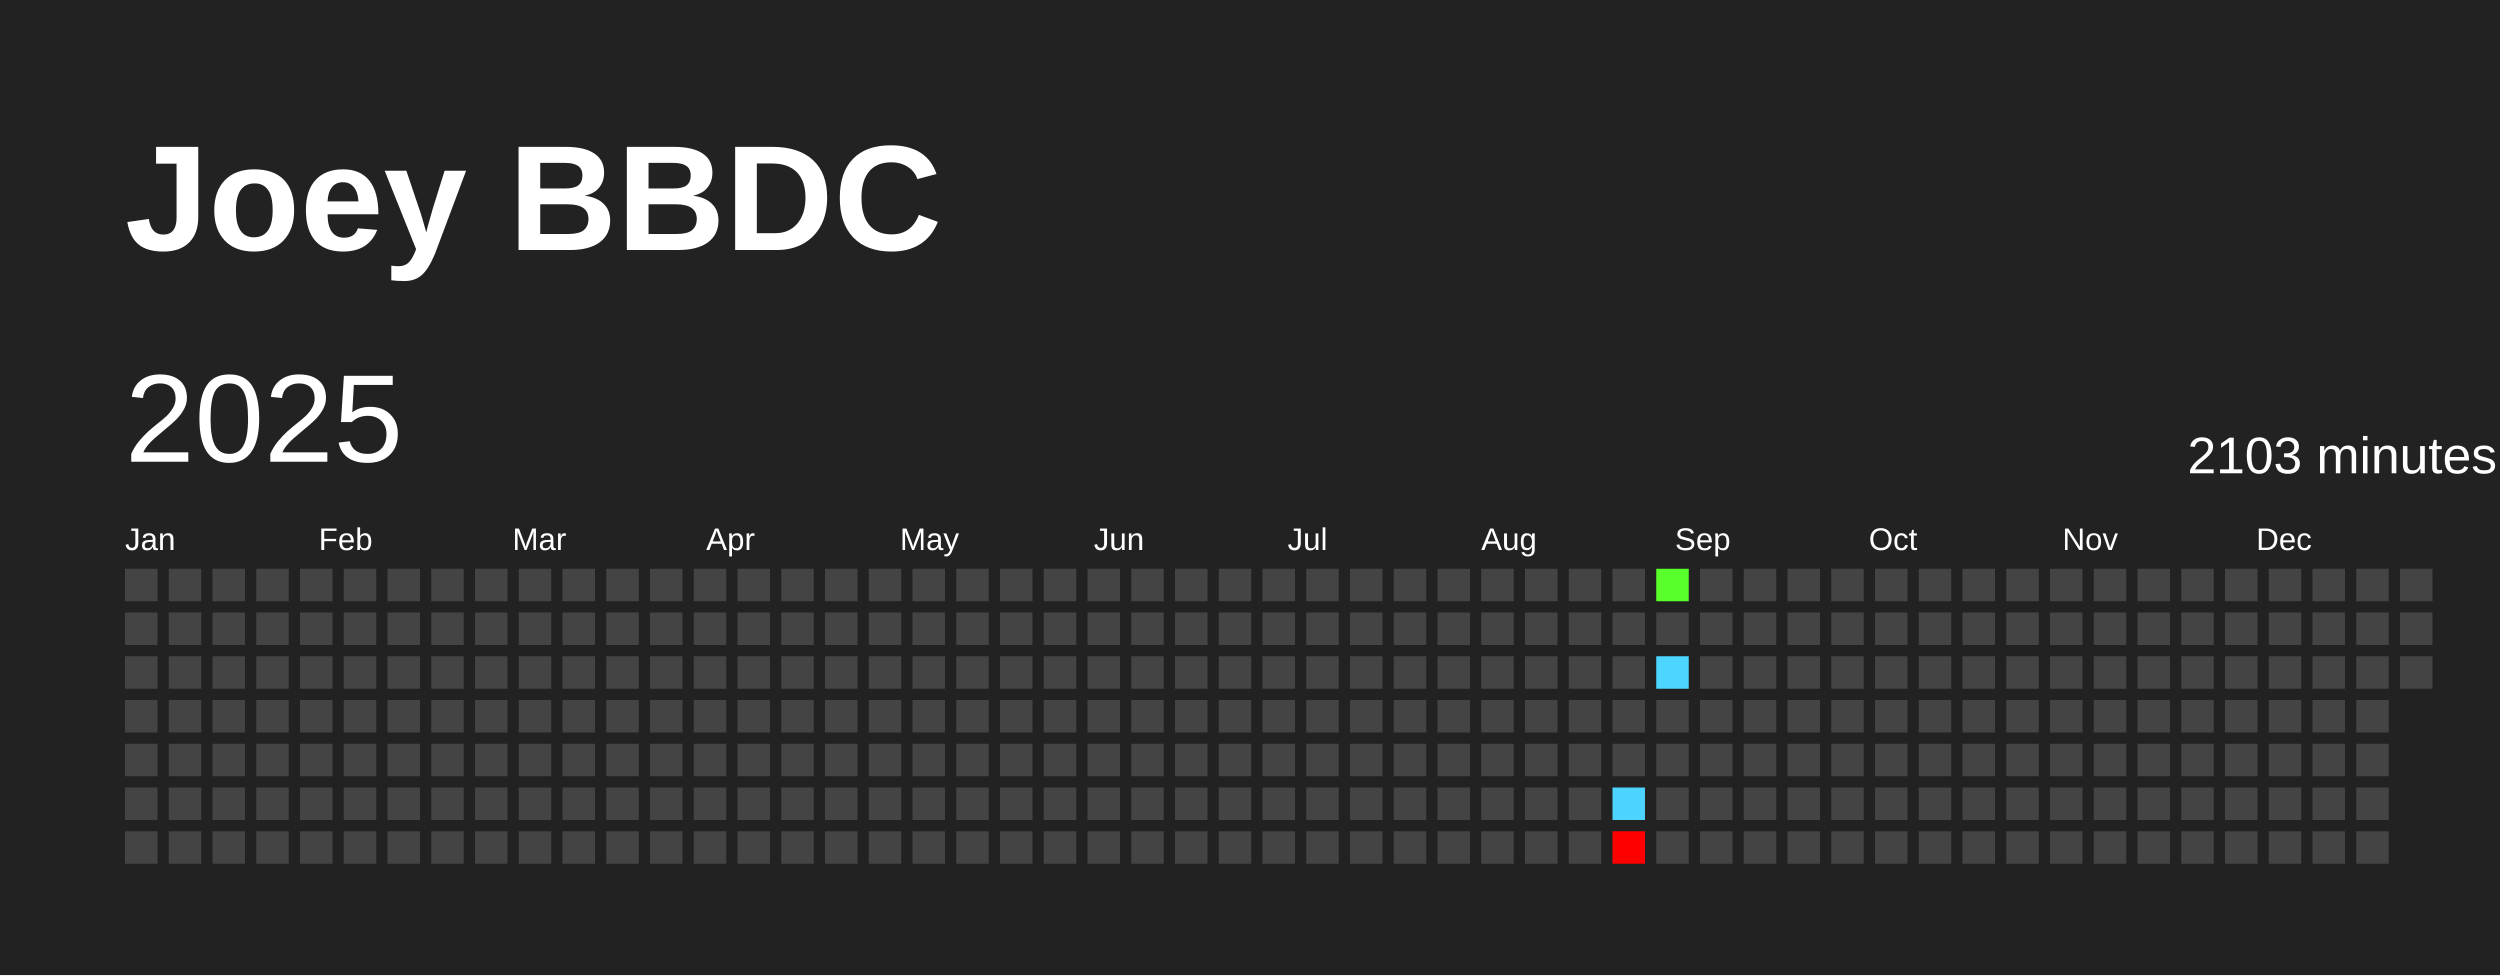
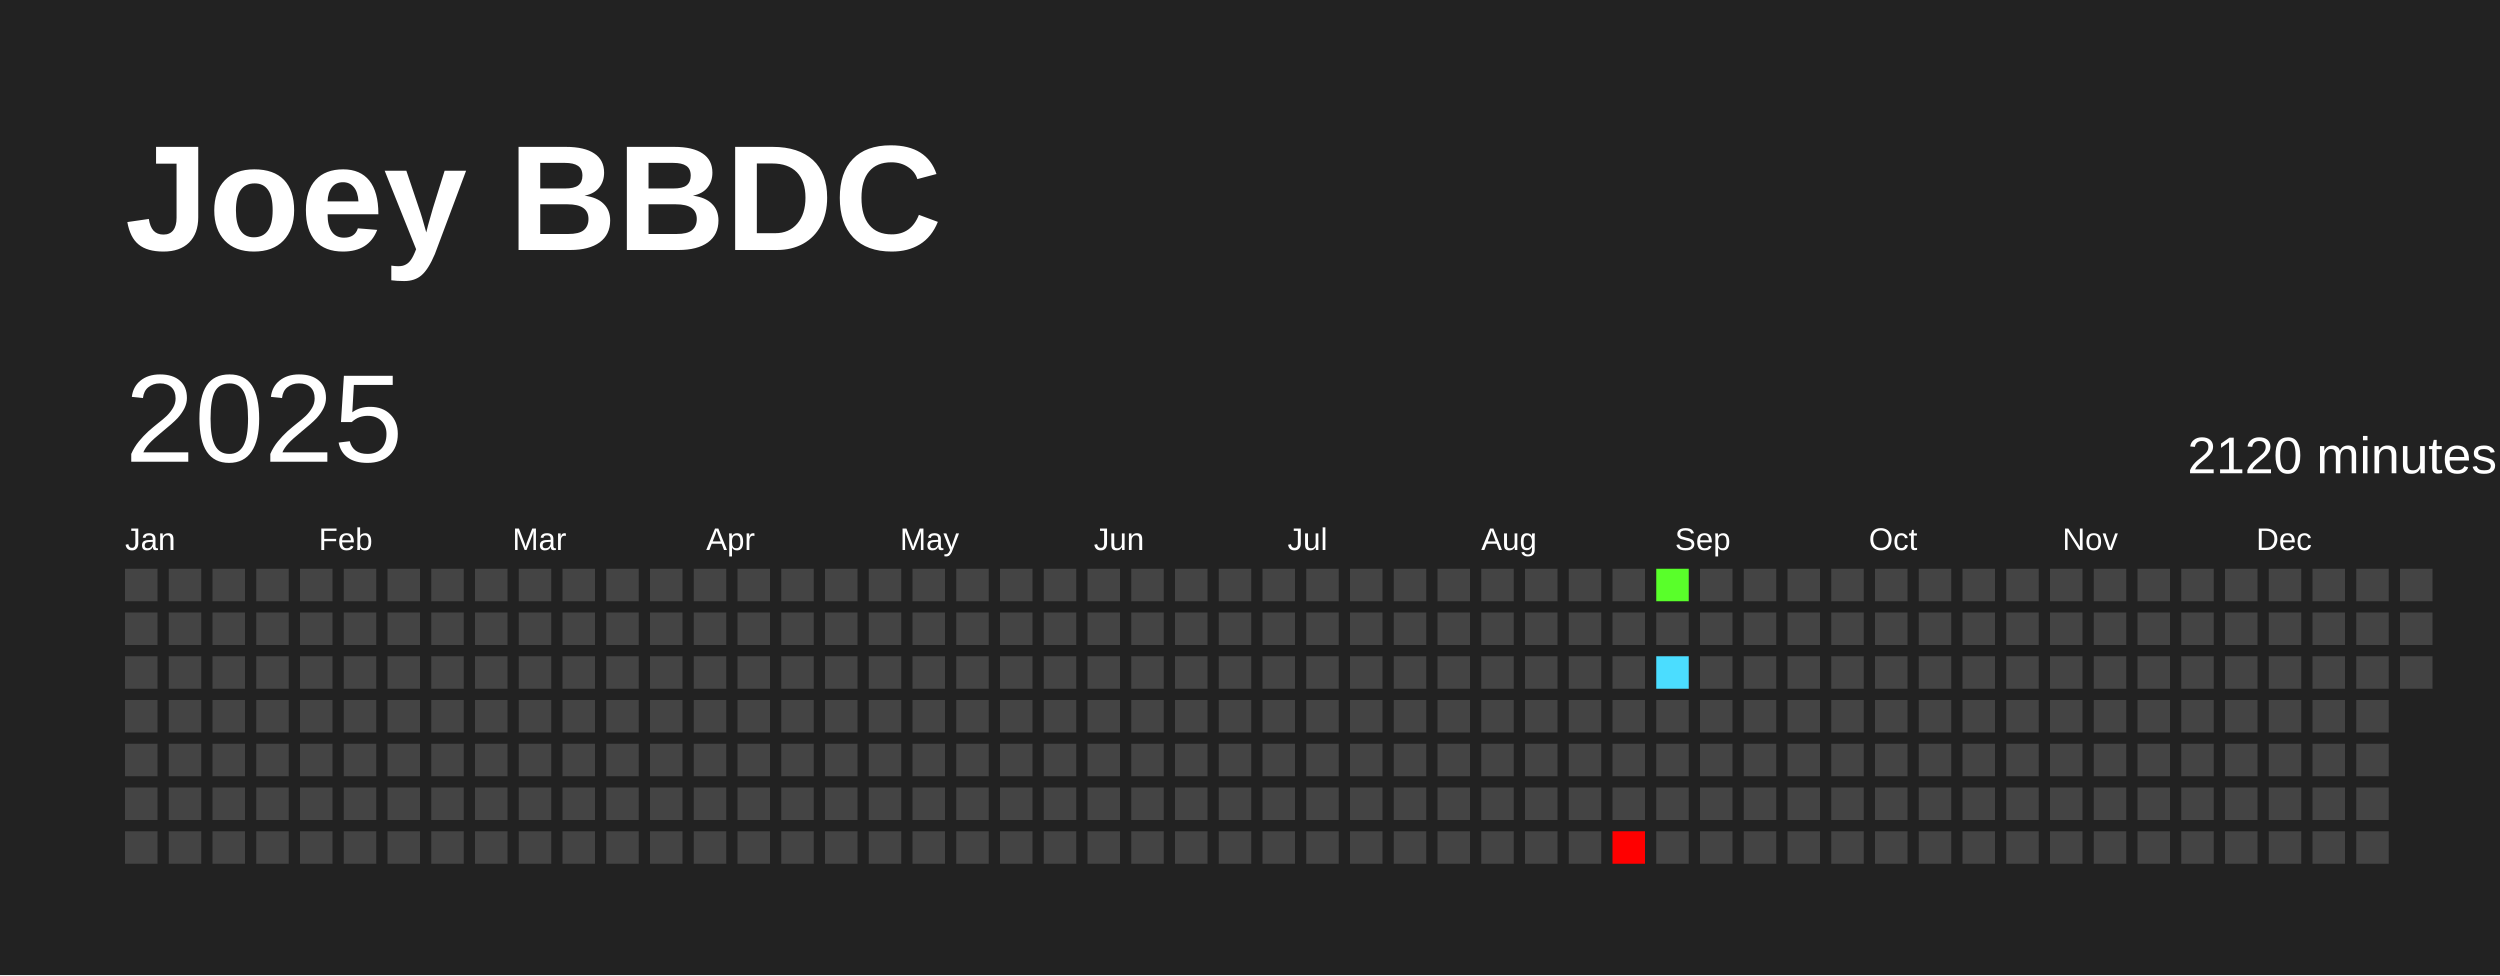
<svg xmlns="http://www.w3.org/2000/svg" baseProfile="full" height="78mm" version="1.1" viewBox="0,0,200,78" width="200mm">
  <defs />
  <rect fill="#222222" height="78" width="200" x="0" y="0" />
  <text fill="#FFFFFF" style="font-size:12px; font-family:Arial; font-weight:bold;" x="10" y="20">Joey BBDC</text>
  <text dominant-baseline="hanging" fill="#FFFFFF" style="font-size:10.0px; font-family:Arial;" x="10" y="30">2025</text>
-   <text dominant-baseline="hanging" fill="#FFFFFF" style="font-size:4.125px; font-family:Arial;" x="175" y="35">2103 minutes</text>
+   <text dominant-baseline="hanging" fill="#FFFFFF" style="font-size:4.125px; font-family:Arial;" x="175" y="35">2120 minutes</text>
  <text fill="#FFFFFF" style="font-size:2.5px; font-family:Arial" x="10.0" y="44">Jan</text>
  <text fill="#FFFFFF" style="font-size:2.5px; font-family:Arial" x="25.5" y="44">Feb</text>
  <text fill="#FFFFFF" style="font-size:2.5px; font-family:Arial" x="41.0" y="44">Mar</text>
  <text fill="#FFFFFF" style="font-size:2.5px; font-family:Arial" x="56.5" y="44">Apr</text>
  <text fill="#FFFFFF" style="font-size:2.5px; font-family:Arial" x="72.0" y="44">May</text>
  <text fill="#FFFFFF" style="font-size:2.5px; font-family:Arial" x="87.5" y="44">Jun</text>
  <text fill="#FFFFFF" style="font-size:2.5px; font-family:Arial" x="103.0" y="44">Jul</text>
  <text fill="#FFFFFF" style="font-size:2.5px; font-family:Arial" x="118.5" y="44">Aug</text>
  <text fill="#FFFFFF" style="font-size:2.5px; font-family:Arial" x="134.0" y="44">Sep</text>
  <text fill="#FFFFFF" style="font-size:2.5px; font-family:Arial" x="149.5" y="44">Oct</text>
  <text fill="#FFFFFF" style="font-size:2.5px; font-family:Arial" x="165.0" y="44">Nov</text>
  <text fill="#FFFFFF" style="font-size:2.5px; font-family:Arial" x="180.5" y="44">Dec</text>
  <rect fill="#444444" height="2.6" width="2.6" x="10.0" y="45.5" />
  <rect fill="#444444" height="2.6" width="2.6" x="10.0" y="49.0" />
  <rect fill="#444444" height="2.6" width="2.6" x="10.0" y="52.5" />
  <rect fill="#444444" height="2.6" width="2.6" x="10.0" y="56.0" />
  <rect fill="#444444" height="2.6" width="2.6" x="10.0" y="59.5" />
  <rect fill="#444444" height="2.6" width="2.6" x="10.0" y="63.0" />
  <rect fill="#444444" height="2.6" width="2.6" x="10.0" y="66.5" />
  <rect fill="#444444" height="2.6" width="2.6" x="13.5" y="45.5" />
  <rect fill="#444444" height="2.6" width="2.6" x="13.5" y="49.0" />
  <rect fill="#444444" height="2.6" width="2.6" x="13.5" y="52.5" />
  <rect fill="#444444" height="2.6" width="2.6" x="13.5" y="56.0" />
  <rect fill="#444444" height="2.6" width="2.6" x="13.5" y="59.5" />
  <rect fill="#444444" height="2.6" width="2.6" x="13.5" y="63.0" />
  <rect fill="#444444" height="2.6" width="2.6" x="13.5" y="66.5" />
  <rect fill="#444444" height="2.6" width="2.6" x="17.0" y="45.5" />
  <rect fill="#444444" height="2.6" width="2.6" x="17.0" y="49.0" />
  <rect fill="#444444" height="2.6" width="2.6" x="17.0" y="52.5" />
  <rect fill="#444444" height="2.6" width="2.6" x="17.0" y="56.0" />
  <rect fill="#444444" height="2.6" width="2.6" x="17.0" y="59.5" />
  <rect fill="#444444" height="2.6" width="2.6" x="17.0" y="63.0" />
  <rect fill="#444444" height="2.6" width="2.6" x="17.0" y="66.5" />
  <rect fill="#444444" height="2.6" width="2.6" x="20.5" y="45.5" />
  <rect fill="#444444" height="2.6" width="2.6" x="20.5" y="49.0" />
  <rect fill="#444444" height="2.6" width="2.6" x="20.5" y="52.5" />
  <rect fill="#444444" height="2.6" width="2.6" x="20.5" y="56.0" />
  <rect fill="#444444" height="2.6" width="2.6" x="20.5" y="59.5" />
  <rect fill="#444444" height="2.6" width="2.6" x="20.5" y="63.0" />
  <rect fill="#444444" height="2.6" width="2.6" x="20.5" y="66.5" />
  <rect fill="#444444" height="2.6" width="2.6" x="24.0" y="45.5" />
  <rect fill="#444444" height="2.6" width="2.6" x="24.0" y="49.0" />
  <rect fill="#444444" height="2.6" width="2.6" x="24.0" y="52.5" />
  <rect fill="#444444" height="2.6" width="2.6" x="24.0" y="56.0" />
  <rect fill="#444444" height="2.6" width="2.6" x="24.0" y="59.5" />
  <rect fill="#444444" height="2.6" width="2.6" x="24.0" y="63.0" />
  <rect fill="#444444" height="2.6" width="2.6" x="24.0" y="66.5" />
  <rect fill="#444444" height="2.6" width="2.6" x="27.5" y="45.5" />
  <rect fill="#444444" height="2.6" width="2.6" x="27.5" y="49.0" />
  <rect fill="#444444" height="2.6" width="2.6" x="27.5" y="52.5" />
  <rect fill="#444444" height="2.6" width="2.6" x="27.5" y="56.0" />
  <rect fill="#444444" height="2.6" width="2.6" x="27.5" y="59.5" />
  <rect fill="#444444" height="2.6" width="2.6" x="27.5" y="63.0" />
  <rect fill="#444444" height="2.6" width="2.6" x="27.5" y="66.5" />
  <rect fill="#444444" height="2.6" width="2.6" x="31.0" y="45.5" />
  <rect fill="#444444" height="2.6" width="2.6" x="31.0" y="49.0" />
  <rect fill="#444444" height="2.6" width="2.6" x="31.0" y="52.5" />
  <rect fill="#444444" height="2.6" width="2.6" x="31.0" y="56.0" />
  <rect fill="#444444" height="2.6" width="2.6" x="31.0" y="59.5" />
  <rect fill="#444444" height="2.6" width="2.6" x="31.0" y="63.0" />
  <rect fill="#444444" height="2.6" width="2.6" x="31.0" y="66.5" />
  <rect fill="#444444" height="2.6" width="2.6" x="34.5" y="45.5" />
  <rect fill="#444444" height="2.6" width="2.6" x="34.5" y="49.0" />
  <rect fill="#444444" height="2.6" width="2.6" x="34.5" y="52.5" />
  <rect fill="#444444" height="2.6" width="2.6" x="34.5" y="56.0" />
  <rect fill="#444444" height="2.6" width="2.6" x="34.5" y="59.5" />
  <rect fill="#444444" height="2.6" width="2.6" x="34.5" y="63.0" />
  <rect fill="#444444" height="2.6" width="2.6" x="34.5" y="66.5" />
  <rect fill="#444444" height="2.6" width="2.6" x="38.0" y="45.5" />
  <rect fill="#444444" height="2.6" width="2.6" x="38.0" y="49.0" />
  <rect fill="#444444" height="2.6" width="2.6" x="38.0" y="52.5" />
  <rect fill="#444444" height="2.6" width="2.6" x="38.0" y="56.0" />
  <rect fill="#444444" height="2.6" width="2.6" x="38.0" y="59.5" />
  <rect fill="#444444" height="2.6" width="2.6" x="38.0" y="63.0" />
  <rect fill="#444444" height="2.6" width="2.6" x="38.0" y="66.5" />
  <rect fill="#444444" height="2.6" width="2.6" x="41.5" y="45.5" />
  <rect fill="#444444" height="2.6" width="2.6" x="41.5" y="49.0" />
  <rect fill="#444444" height="2.6" width="2.6" x="41.5" y="52.5" />
  <rect fill="#444444" height="2.6" width="2.6" x="41.5" y="56.0" />
  <rect fill="#444444" height="2.6" width="2.6" x="41.5" y="59.5" />
  <rect fill="#444444" height="2.6" width="2.6" x="41.5" y="63.0" />
  <rect fill="#444444" height="2.6" width="2.6" x="41.5" y="66.5" />
  <rect fill="#444444" height="2.6" width="2.6" x="45.0" y="45.5" />
  <rect fill="#444444" height="2.6" width="2.6" x="45.0" y="49.0" />
  <rect fill="#444444" height="2.6" width="2.6" x="45.0" y="52.5" />
  <rect fill="#444444" height="2.6" width="2.6" x="45.0" y="56.0" />
  <rect fill="#444444" height="2.6" width="2.6" x="45.0" y="59.5" />
  <rect fill="#444444" height="2.6" width="2.6" x="45.0" y="63.0" />
  <rect fill="#444444" height="2.6" width="2.6" x="45.0" y="66.5" />
  <rect fill="#444444" height="2.6" width="2.6" x="48.5" y="45.5" />
  <rect fill="#444444" height="2.6" width="2.6" x="48.5" y="49.0" />
  <rect fill="#444444" height="2.6" width="2.6" x="48.5" y="52.5" />
  <rect fill="#444444" height="2.6" width="2.6" x="48.5" y="56.0" />
  <rect fill="#444444" height="2.6" width="2.6" x="48.5" y="59.5" />
  <rect fill="#444444" height="2.6" width="2.6" x="48.5" y="63.0" />
  <rect fill="#444444" height="2.6" width="2.6" x="48.5" y="66.5" />
  <rect fill="#444444" height="2.6" width="2.6" x="52.0" y="45.5" />
  <rect fill="#444444" height="2.6" width="2.6" x="52.0" y="49.0" />
  <rect fill="#444444" height="2.6" width="2.6" x="52.0" y="52.5" />
  <rect fill="#444444" height="2.6" width="2.6" x="52.0" y="56.0" />
  <rect fill="#444444" height="2.6" width="2.6" x="52.0" y="59.5" />
  <rect fill="#444444" height="2.6" width="2.6" x="52.0" y="63.0" />
  <rect fill="#444444" height="2.6" width="2.6" x="52.0" y="66.5" />
  <rect fill="#444444" height="2.6" width="2.6" x="55.5" y="45.5" />
  <rect fill="#444444" height="2.6" width="2.6" x="55.5" y="49.0" />
  <rect fill="#444444" height="2.6" width="2.6" x="55.5" y="52.5" />
  <rect fill="#444444" height="2.6" width="2.6" x="55.5" y="56.0" />
  <rect fill="#444444" height="2.6" width="2.6" x="55.5" y="59.5" />
  <rect fill="#444444" height="2.6" width="2.6" x="55.5" y="63.0" />
  <rect fill="#444444" height="2.6" width="2.6" x="55.5" y="66.5" />
  <rect fill="#444444" height="2.6" width="2.6" x="59.0" y="45.5" />
  <rect fill="#444444" height="2.6" width="2.6" x="59.0" y="49.0" />
  <rect fill="#444444" height="2.6" width="2.6" x="59.0" y="52.5" />
  <rect fill="#444444" height="2.6" width="2.6" x="59.0" y="56.0" />
  <rect fill="#444444" height="2.6" width="2.6" x="59.0" y="59.5" />
  <rect fill="#444444" height="2.6" width="2.6" x="59.0" y="63.0" />
  <rect fill="#444444" height="2.6" width="2.6" x="59.0" y="66.5" />
  <rect fill="#444444" height="2.6" width="2.6" x="62.5" y="45.5" />
  <rect fill="#444444" height="2.6" width="2.6" x="62.5" y="49.0" />
  <rect fill="#444444" height="2.6" width="2.6" x="62.5" y="52.5" />
  <rect fill="#444444" height="2.6" width="2.6" x="62.5" y="56.0" />
  <rect fill="#444444" height="2.6" width="2.6" x="62.5" y="59.5" />
  <rect fill="#444444" height="2.6" width="2.6" x="62.5" y="63.0" />
  <rect fill="#444444" height="2.6" width="2.6" x="62.5" y="66.5" />
  <rect fill="#444444" height="2.6" width="2.6" x="66.0" y="45.5" />
  <rect fill="#444444" height="2.6" width="2.6" x="66.0" y="49.0" />
  <rect fill="#444444" height="2.6" width="2.6" x="66.0" y="52.5" />
  <rect fill="#444444" height="2.6" width="2.6" x="66.0" y="56.0" />
  <rect fill="#444444" height="2.6" width="2.6" x="66.0" y="59.5" />
  <rect fill="#444444" height="2.6" width="2.6" x="66.0" y="63.0" />
  <rect fill="#444444" height="2.6" width="2.6" x="66.0" y="66.5" />
  <rect fill="#444444" height="2.6" width="2.6" x="69.5" y="45.5" />
  <rect fill="#444444" height="2.6" width="2.6" x="69.5" y="49.0" />
  <rect fill="#444444" height="2.6" width="2.6" x="69.5" y="52.5" />
  <rect fill="#444444" height="2.6" width="2.6" x="69.5" y="56.0" />
  <rect fill="#444444" height="2.6" width="2.6" x="69.5" y="59.5" />
  <rect fill="#444444" height="2.6" width="2.6" x="69.5" y="63.0" />
  <rect fill="#444444" height="2.6" width="2.6" x="69.5" y="66.5" />
  <rect fill="#444444" height="2.6" width="2.6" x="73.0" y="45.5" />
  <rect fill="#444444" height="2.6" width="2.6" x="73.0" y="49.0" />
  <rect fill="#444444" height="2.6" width="2.6" x="73.0" y="52.5" />
  <rect fill="#444444" height="2.6" width="2.6" x="73.0" y="56.0" />
  <rect fill="#444444" height="2.6" width="2.6" x="73.0" y="59.5" />
  <rect fill="#444444" height="2.6" width="2.6" x="73.0" y="63.0" />
  <rect fill="#444444" height="2.6" width="2.6" x="73.0" y="66.5" />
  <rect fill="#444444" height="2.6" width="2.6" x="76.5" y="45.5" />
  <rect fill="#444444" height="2.6" width="2.6" x="76.5" y="49.0" />
  <rect fill="#444444" height="2.6" width="2.6" x="76.5" y="52.5" />
  <rect fill="#444444" height="2.6" width="2.6" x="76.5" y="56.0" />
  <rect fill="#444444" height="2.6" width="2.6" x="76.5" y="59.5" />
  <rect fill="#444444" height="2.6" width="2.6" x="76.5" y="63.0" />
  <rect fill="#444444" height="2.6" width="2.6" x="76.5" y="66.5" />
  <rect fill="#444444" height="2.6" width="2.6" x="80.0" y="45.5" />
  <rect fill="#444444" height="2.6" width="2.6" x="80.0" y="49.0" />
  <rect fill="#444444" height="2.6" width="2.6" x="80.0" y="52.5" />
  <rect fill="#444444" height="2.6" width="2.6" x="80.0" y="56.0" />
  <rect fill="#444444" height="2.6" width="2.6" x="80.0" y="59.5" />
  <rect fill="#444444" height="2.6" width="2.6" x="80.0" y="63.0" />
  <rect fill="#444444" height="2.6" width="2.6" x="80.0" y="66.5" />
  <rect fill="#444444" height="2.6" width="2.6" x="83.5" y="45.5" />
  <rect fill="#444444" height="2.6" width="2.6" x="83.5" y="49.0" />
  <rect fill="#444444" height="2.6" width="2.6" x="83.5" y="52.5" />
  <rect fill="#444444" height="2.6" width="2.6" x="83.5" y="56.0" />
  <rect fill="#444444" height="2.6" width="2.6" x="83.5" y="59.5" />
  <rect fill="#444444" height="2.6" width="2.6" x="83.5" y="63.0" />
  <rect fill="#444444" height="2.6" width="2.6" x="83.5" y="66.5" />
  <rect fill="#444444" height="2.6" width="2.6" x="87.0" y="45.5" />
  <rect fill="#444444" height="2.6" width="2.6" x="87.0" y="49.0" />
  <rect fill="#444444" height="2.6" width="2.6" x="87.0" y="52.5" />
  <rect fill="#444444" height="2.6" width="2.6" x="87.0" y="56.0" />
  <rect fill="#444444" height="2.6" width="2.6" x="87.0" y="59.5" />
  <rect fill="#444444" height="2.6" width="2.6" x="87.0" y="63.0" />
  <rect fill="#444444" height="2.6" width="2.6" x="87.0" y="66.5" />
  <rect fill="#444444" height="2.6" width="2.6" x="90.5" y="45.5" />
  <rect fill="#444444" height="2.6" width="2.6" x="90.5" y="49.0" />
  <rect fill="#444444" height="2.6" width="2.6" x="90.5" y="52.5" />
  <rect fill="#444444" height="2.6" width="2.6" x="90.5" y="56.0" />
  <rect fill="#444444" height="2.6" width="2.6" x="90.5" y="59.5" />
  <rect fill="#444444" height="2.6" width="2.6" x="90.5" y="63.0" />
  <rect fill="#444444" height="2.6" width="2.6" x="90.5" y="66.5" />
  <rect fill="#444444" height="2.6" width="2.6" x="94.0" y="45.5" />
  <rect fill="#444444" height="2.6" width="2.6" x="94.0" y="49.0" />
  <rect fill="#444444" height="2.6" width="2.6" x="94.0" y="52.5" />
  <rect fill="#444444" height="2.6" width="2.6" x="94.0" y="56.0" />
  <rect fill="#444444" height="2.6" width="2.6" x="94.0" y="59.5" />
  <rect fill="#444444" height="2.6" width="2.6" x="94.0" y="63.0" />
  <rect fill="#444444" height="2.6" width="2.6" x="94.0" y="66.5" />
  <rect fill="#444444" height="2.6" width="2.6" x="97.5" y="45.5" />
  <rect fill="#444444" height="2.6" width="2.6" x="97.5" y="49.0" />
  <rect fill="#444444" height="2.6" width="2.6" x="97.5" y="52.5" />
  <rect fill="#444444" height="2.6" width="2.6" x="97.5" y="56.0" />
  <rect fill="#444444" height="2.6" width="2.6" x="97.5" y="59.5" />
  <rect fill="#444444" height="2.6" width="2.6" x="97.5" y="63.0" />
  <rect fill="#444444" height="2.6" width="2.6" x="97.5" y="66.5" />
  <rect fill="#444444" height="2.6" width="2.6" x="101.0" y="45.5" />
  <rect fill="#444444" height="2.6" width="2.6" x="101.0" y="49.0" />
  <rect fill="#444444" height="2.6" width="2.6" x="101.0" y="52.5" />
  <rect fill="#444444" height="2.6" width="2.6" x="101.0" y="56.0" />
  <rect fill="#444444" height="2.6" width="2.6" x="101.0" y="59.5" />
  <rect fill="#444444" height="2.6" width="2.6" x="101.0" y="63.0" />
  <rect fill="#444444" height="2.6" width="2.6" x="101.0" y="66.5" />
  <rect fill="#444444" height="2.6" width="2.6" x="104.5" y="45.5" />
  <rect fill="#444444" height="2.6" width="2.6" x="104.5" y="49.0" />
  <rect fill="#444444" height="2.6" width="2.6" x="104.5" y="52.5" />
  <rect fill="#444444" height="2.6" width="2.6" x="104.5" y="56.0" />
  <rect fill="#444444" height="2.6" width="2.6" x="104.5" y="59.5" />
  <rect fill="#444444" height="2.6" width="2.6" x="104.5" y="63.0" />
  <rect fill="#444444" height="2.6" width="2.6" x="104.5" y="66.5" />
  <rect fill="#444444" height="2.6" width="2.6" x="108.0" y="45.5" />
  <rect fill="#444444" height="2.6" width="2.6" x="108.0" y="49.0" />
  <rect fill="#444444" height="2.6" width="2.6" x="108.0" y="52.5" />
  <rect fill="#444444" height="2.6" width="2.6" x="108.0" y="56.0" />
  <rect fill="#444444" height="2.6" width="2.6" x="108.0" y="59.5" />
  <rect fill="#444444" height="2.6" width="2.6" x="108.0" y="63.0" />
  <rect fill="#444444" height="2.6" width="2.6" x="108.0" y="66.5" />
  <rect fill="#444444" height="2.6" width="2.6" x="111.5" y="45.5" />
  <rect fill="#444444" height="2.6" width="2.6" x="111.5" y="49.0" />
  <rect fill="#444444" height="2.6" width="2.6" x="111.5" y="52.5" />
  <rect fill="#444444" height="2.6" width="2.6" x="111.5" y="56.0" />
  <rect fill="#444444" height="2.6" width="2.6" x="111.5" y="59.5" />
  <rect fill="#444444" height="2.6" width="2.6" x="111.5" y="63.0" />
  <rect fill="#444444" height="2.6" width="2.6" x="111.5" y="66.5" />
  <rect fill="#444444" height="2.6" width="2.6" x="115.0" y="45.5" />
  <rect fill="#444444" height="2.6" width="2.6" x="115.0" y="49.0" />
  <rect fill="#444444" height="2.6" width="2.6" x="115.0" y="52.5" />
  <rect fill="#444444" height="2.6" width="2.6" x="115.0" y="56.0" />
  <rect fill="#444444" height="2.6" width="2.6" x="115.0" y="59.5" />
  <rect fill="#444444" height="2.6" width="2.6" x="115.0" y="63.0" />
  <rect fill="#444444" height="2.6" width="2.6" x="115.0" y="66.5" />
  <rect fill="#444444" height="2.6" width="2.6" x="118.5" y="45.5" />
  <rect fill="#444444" height="2.6" width="2.6" x="118.5" y="49.0" />
  <rect fill="#444444" height="2.6" width="2.6" x="118.5" y="52.5" />
  <rect fill="#444444" height="2.6" width="2.6" x="118.5" y="56.0" />
  <rect fill="#444444" height="2.6" width="2.6" x="118.5" y="59.5" />
  <rect fill="#444444" height="2.6" width="2.6" x="118.5" y="63.0" />
  <rect fill="#444444" height="2.6" width="2.6" x="118.5" y="66.5" />
  <rect fill="#444444" height="2.6" width="2.6" x="122.0" y="45.5" />
  <rect fill="#444444" height="2.6" width="2.6" x="122.0" y="49.0" />
  <rect fill="#444444" height="2.6" width="2.6" x="122.0" y="52.5" />
  <rect fill="#444444" height="2.6" width="2.6" x="122.0" y="56.0" />
  <rect fill="#444444" height="2.6" width="2.6" x="122.0" y="59.5" />
  <rect fill="#444444" height="2.6" width="2.6" x="122.0" y="63.0" />
  <rect fill="#444444" height="2.6" width="2.6" x="122.0" y="66.5" />
  <rect fill="#444444" height="2.6" width="2.6" x="125.5" y="45.5" />
  <rect fill="#444444" height="2.6" width="2.6" x="125.5" y="49.0" />
  <rect fill="#444444" height="2.6" width="2.6" x="125.5" y="52.5" />
  <rect fill="#444444" height="2.6" width="2.6" x="125.5" y="56.0" />
  <rect fill="#444444" height="2.6" width="2.6" x="125.5" y="59.5" />
  <rect fill="#444444" height="2.6" width="2.6" x="125.5" y="63.0" />
  <rect fill="#444444" height="2.6" width="2.6" x="125.5" y="66.5" />
  <rect fill="#444444" height="2.6" width="2.6" x="129.0" y="45.5" />
  <rect fill="#444444" height="2.6" width="2.6" x="129.0" y="49.0" />
  <rect fill="#444444" height="2.6" width="2.6" x="129.0" y="52.5" />
  <rect fill="#444444" height="2.6" width="2.6" x="129.0" y="56.0" />
  <rect fill="#444444" height="2.6" width="2.6" x="129.0" y="59.5" />
-   <rect fill="#4dd3ff" height="2.6" width="2.6" x="129.0" y="63.0" />
+   <rect fill="#444444" height="2.6" width="2.6" x="129.0" y="63.0" />
  <rect fill="red" height="2.6" width="2.6" x="129.0" y="66.5" />
  <rect fill="#59ff2a" height="2.6" width="2.6" x="132.5" y="45.5" />
  <rect fill="#444444" height="2.6" width="2.6" x="132.5" y="49.0" />
-   <rect fill="#4cd6ff" height="2.6" width="2.6" x="132.5" y="52.5" />
+   <rect fill="#4bddff" height="2.6" width="2.6" x="132.5" y="52.5" />
  <rect fill="#444444" height="2.6" width="2.6" x="132.5" y="56.0" />
  <rect fill="#444444" height="2.6" width="2.6" x="132.5" y="59.5" />
  <rect fill="#444444" height="2.6" width="2.6" x="132.5" y="63.0" />
  <rect fill="#444444" height="2.6" width="2.6" x="132.5" y="66.5" />
  <rect fill="#444444" height="2.6" width="2.6" x="136.0" y="45.5" />
  <rect fill="#444444" height="2.6" width="2.6" x="136.0" y="49.0" />
  <rect fill="#444444" height="2.6" width="2.6" x="136.0" y="52.5" />
  <rect fill="#444444" height="2.6" width="2.6" x="136.0" y="56.0" />
  <rect fill="#444444" height="2.6" width="2.6" x="136.0" y="59.5" />
  <rect fill="#444444" height="2.6" width="2.6" x="136.0" y="63.0" />
  <rect fill="#444444" height="2.6" width="2.6" x="136.0" y="66.5" />
  <rect fill="#444444" height="2.6" width="2.6" x="139.5" y="45.5" />
  <rect fill="#444444" height="2.6" width="2.6" x="139.5" y="49.0" />
  <rect fill="#444444" height="2.6" width="2.6" x="139.5" y="52.5" />
  <rect fill="#444444" height="2.6" width="2.6" x="139.5" y="56.0" />
  <rect fill="#444444" height="2.6" width="2.6" x="139.5" y="59.5" />
  <rect fill="#444444" height="2.6" width="2.6" x="139.5" y="63.0" />
  <rect fill="#444444" height="2.6" width="2.6" x="139.5" y="66.5" />
  <rect fill="#444444" height="2.6" width="2.6" x="143.0" y="45.5" />
  <rect fill="#444444" height="2.6" width="2.6" x="143.0" y="49.0" />
  <rect fill="#444444" height="2.6" width="2.6" x="143.0" y="52.5" />
  <rect fill="#444444" height="2.6" width="2.6" x="143.0" y="56.0" />
  <rect fill="#444444" height="2.6" width="2.6" x="143.0" y="59.5" />
  <rect fill="#444444" height="2.6" width="2.6" x="143.0" y="63.0" />
  <rect fill="#444444" height="2.6" width="2.6" x="143.0" y="66.5" />
  <rect fill="#444444" height="2.6" width="2.6" x="146.5" y="45.5" />
  <rect fill="#444444" height="2.6" width="2.6" x="146.5" y="49.0" />
  <rect fill="#444444" height="2.6" width="2.6" x="146.5" y="52.5" />
  <rect fill="#444444" height="2.6" width="2.6" x="146.5" y="56.0" />
  <rect fill="#444444" height="2.6" width="2.6" x="146.5" y="59.5" />
  <rect fill="#444444" height="2.6" width="2.6" x="146.5" y="63.0" />
  <rect fill="#444444" height="2.6" width="2.6" x="146.5" y="66.5" />
  <rect fill="#444444" height="2.6" width="2.6" x="150.0" y="45.5" />
  <rect fill="#444444" height="2.6" width="2.6" x="150.0" y="49.0" />
  <rect fill="#444444" height="2.6" width="2.6" x="150.0" y="52.5" />
  <rect fill="#444444" height="2.6" width="2.6" x="150.0" y="56.0" />
  <rect fill="#444444" height="2.6" width="2.6" x="150.0" y="59.5" />
  <rect fill="#444444" height="2.6" width="2.6" x="150.0" y="63.0" />
  <rect fill="#444444" height="2.6" width="2.6" x="150.0" y="66.5" />
  <rect fill="#444444" height="2.6" width="2.6" x="153.5" y="45.5" />
  <rect fill="#444444" height="2.6" width="2.6" x="153.5" y="49.0" />
  <rect fill="#444444" height="2.6" width="2.6" x="153.5" y="52.5" />
  <rect fill="#444444" height="2.6" width="2.6" x="153.5" y="56.0" />
  <rect fill="#444444" height="2.6" width="2.6" x="153.5" y="59.5" />
  <rect fill="#444444" height="2.6" width="2.6" x="153.5" y="63.0" />
  <rect fill="#444444" height="2.6" width="2.6" x="153.5" y="66.5" />
  <rect fill="#444444" height="2.6" width="2.6" x="157.0" y="45.5" />
  <rect fill="#444444" height="2.6" width="2.6" x="157.0" y="49.0" />
  <rect fill="#444444" height="2.6" width="2.6" x="157.0" y="52.5" />
  <rect fill="#444444" height="2.6" width="2.6" x="157.0" y="56.0" />
  <rect fill="#444444" height="2.6" width="2.6" x="157.0" y="59.5" />
  <rect fill="#444444" height="2.6" width="2.6" x="157.0" y="63.0" />
  <rect fill="#444444" height="2.6" width="2.6" x="157.0" y="66.5" />
  <rect fill="#444444" height="2.6" width="2.6" x="160.5" y="45.5" />
  <rect fill="#444444" height="2.6" width="2.6" x="160.5" y="49.0" />
  <rect fill="#444444" height="2.6" width="2.6" x="160.5" y="52.5" />
  <rect fill="#444444" height="2.6" width="2.6" x="160.5" y="56.0" />
  <rect fill="#444444" height="2.6" width="2.6" x="160.5" y="59.5" />
  <rect fill="#444444" height="2.6" width="2.6" x="160.5" y="63.0" />
  <rect fill="#444444" height="2.6" width="2.6" x="160.5" y="66.5" />
  <rect fill="#444444" height="2.6" width="2.6" x="164.0" y="45.5" />
  <rect fill="#444444" height="2.6" width="2.6" x="164.0" y="49.0" />
  <rect fill="#444444" height="2.6" width="2.6" x="164.0" y="52.5" />
  <rect fill="#444444" height="2.6" width="2.6" x="164.0" y="56.0" />
  <rect fill="#444444" height="2.6" width="2.6" x="164.0" y="59.5" />
  <rect fill="#444444" height="2.6" width="2.6" x="164.0" y="63.0" />
  <rect fill="#444444" height="2.6" width="2.6" x="164.0" y="66.5" />
  <rect fill="#444444" height="2.6" width="2.6" x="167.5" y="45.5" />
  <rect fill="#444444" height="2.6" width="2.6" x="167.5" y="49.0" />
  <rect fill="#444444" height="2.6" width="2.6" x="167.5" y="52.5" />
  <rect fill="#444444" height="2.6" width="2.6" x="167.5" y="56.0" />
  <rect fill="#444444" height="2.6" width="2.6" x="167.5" y="59.5" />
  <rect fill="#444444" height="2.6" width="2.6" x="167.5" y="63.0" />
  <rect fill="#444444" height="2.6" width="2.6" x="167.5" y="66.5" />
  <rect fill="#444444" height="2.6" width="2.6" x="171.0" y="45.5" />
  <rect fill="#444444" height="2.6" width="2.6" x="171.0" y="49.0" />
  <rect fill="#444444" height="2.6" width="2.6" x="171.0" y="52.5" />
  <rect fill="#444444" height="2.6" width="2.6" x="171.0" y="56.0" />
  <rect fill="#444444" height="2.6" width="2.6" x="171.0" y="59.5" />
  <rect fill="#444444" height="2.6" width="2.6" x="171.0" y="63.0" />
  <rect fill="#444444" height="2.6" width="2.6" x="171.0" y="66.5" />
  <rect fill="#444444" height="2.6" width="2.6" x="174.5" y="45.5" />
  <rect fill="#444444" height="2.6" width="2.6" x="174.5" y="49.0" />
  <rect fill="#444444" height="2.6" width="2.6" x="174.5" y="52.5" />
  <rect fill="#444444" height="2.6" width="2.6" x="174.5" y="56.0" />
  <rect fill="#444444" height="2.6" width="2.6" x="174.5" y="59.5" />
  <rect fill="#444444" height="2.6" width="2.6" x="174.5" y="63.0" />
  <rect fill="#444444" height="2.6" width="2.6" x="174.5" y="66.5" />
  <rect fill="#444444" height="2.6" width="2.6" x="178.0" y="45.5" />
  <rect fill="#444444" height="2.6" width="2.6" x="178.0" y="49.0" />
  <rect fill="#444444" height="2.6" width="2.6" x="178.0" y="52.5" />
  <rect fill="#444444" height="2.6" width="2.6" x="178.0" y="56.0" />
  <rect fill="#444444" height="2.6" width="2.6" x="178.0" y="59.5" />
  <rect fill="#444444" height="2.6" width="2.6" x="178.0" y="63.0" />
  <rect fill="#444444" height="2.6" width="2.6" x="178.0" y="66.5" />
  <rect fill="#444444" height="2.6" width="2.6" x="181.5" y="45.5" />
  <rect fill="#444444" height="2.6" width="2.6" x="181.5" y="49.0" />
  <rect fill="#444444" height="2.6" width="2.6" x="181.5" y="52.5" />
  <rect fill="#444444" height="2.6" width="2.6" x="181.5" y="56.0" />
  <rect fill="#444444" height="2.6" width="2.6" x="181.5" y="59.5" />
  <rect fill="#444444" height="2.6" width="2.6" x="181.5" y="63.0" />
  <rect fill="#444444" height="2.6" width="2.6" x="181.5" y="66.5" />
  <rect fill="#444444" height="2.6" width="2.6" x="185.0" y="45.5" />
  <rect fill="#444444" height="2.6" width="2.6" x="185.0" y="49.0" />
  <rect fill="#444444" height="2.6" width="2.6" x="185.0" y="52.5" />
  <rect fill="#444444" height="2.6" width="2.6" x="185.0" y="56.0" />
  <rect fill="#444444" height="2.6" width="2.6" x="185.0" y="59.5" />
  <rect fill="#444444" height="2.6" width="2.6" x="185.0" y="63.0" />
  <rect fill="#444444" height="2.6" width="2.6" x="185.0" y="66.5" />
  <rect fill="#444444" height="2.6" width="2.6" x="188.5" y="45.5" />
  <rect fill="#444444" height="2.6" width="2.6" x="188.5" y="49.0" />
  <rect fill="#444444" height="2.6" width="2.6" x="188.5" y="52.5" />
  <rect fill="#444444" height="2.6" width="2.6" x="188.5" y="56.0" />
  <rect fill="#444444" height="2.6" width="2.6" x="188.5" y="59.5" />
  <rect fill="#444444" height="2.6" width="2.6" x="188.5" y="63.0" />
  <rect fill="#444444" height="2.6" width="2.6" x="188.5" y="66.5" />
  <rect fill="#444444" height="2.6" width="2.6" x="192.0" y="45.5" />
  <rect fill="#444444" height="2.6" width="2.6" x="192.0" y="49.0" />
  <rect fill="#444444" height="2.6" width="2.6" x="192.0" y="52.5" />
</svg>
